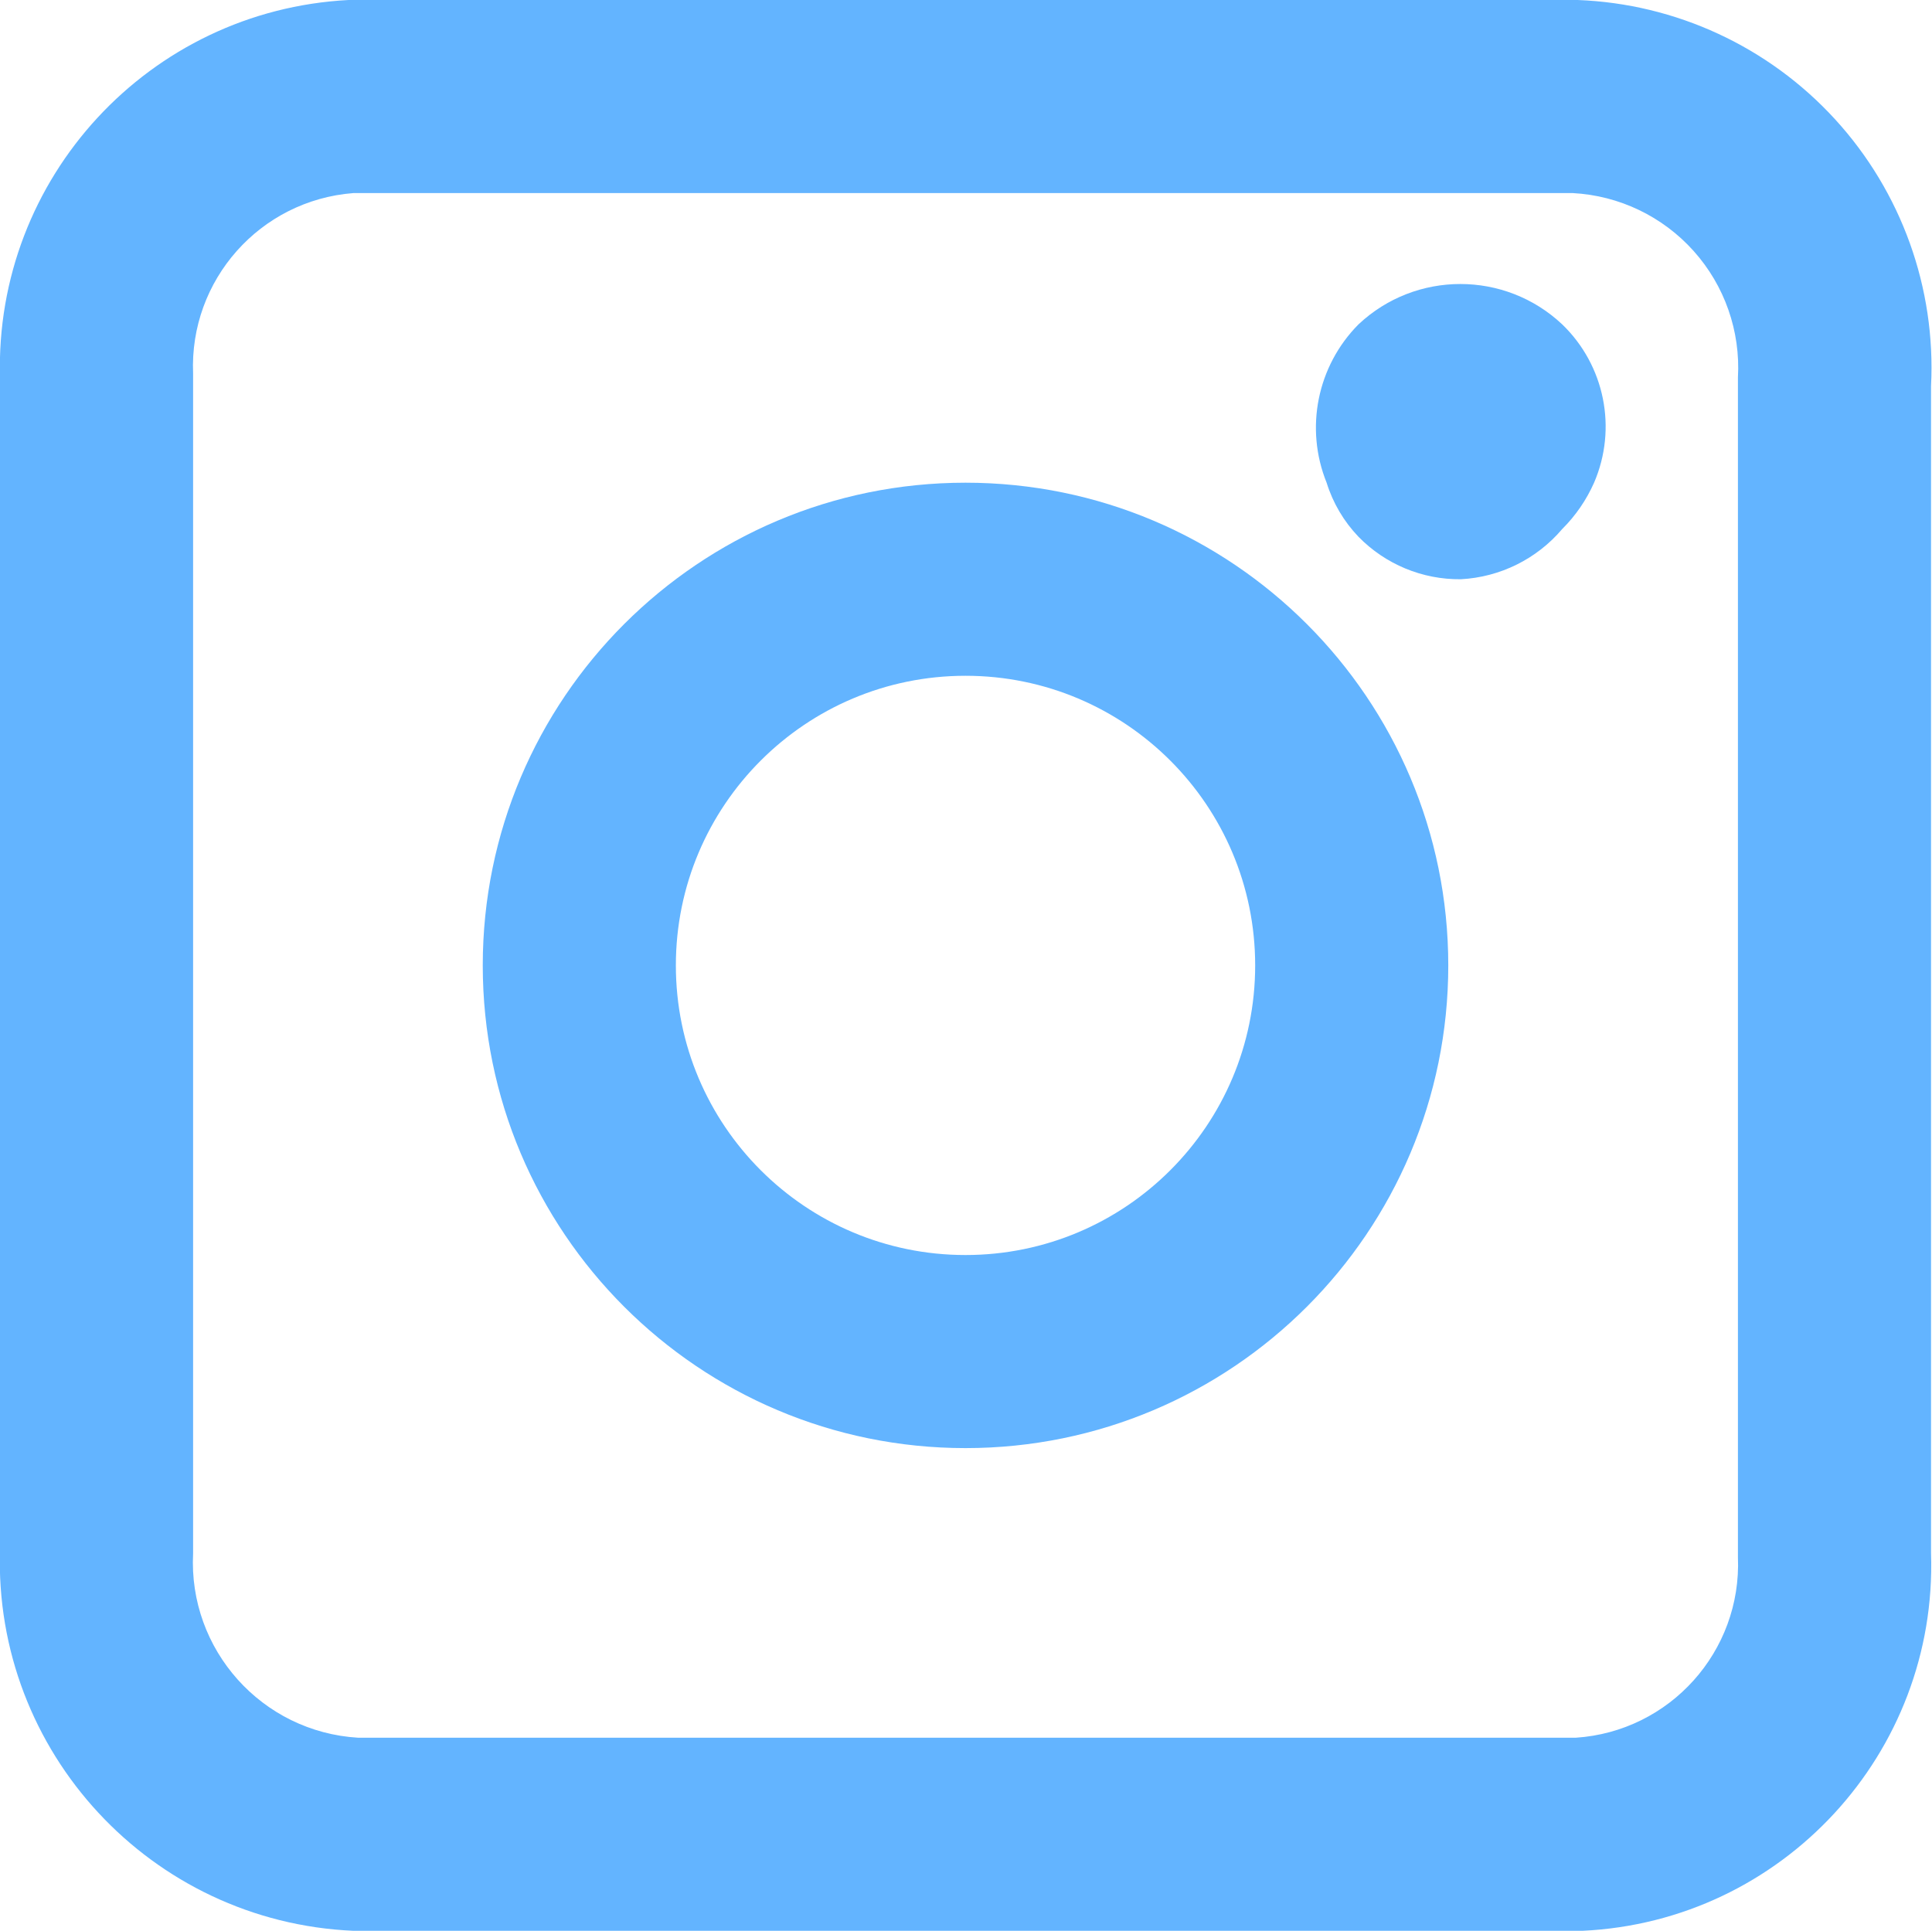
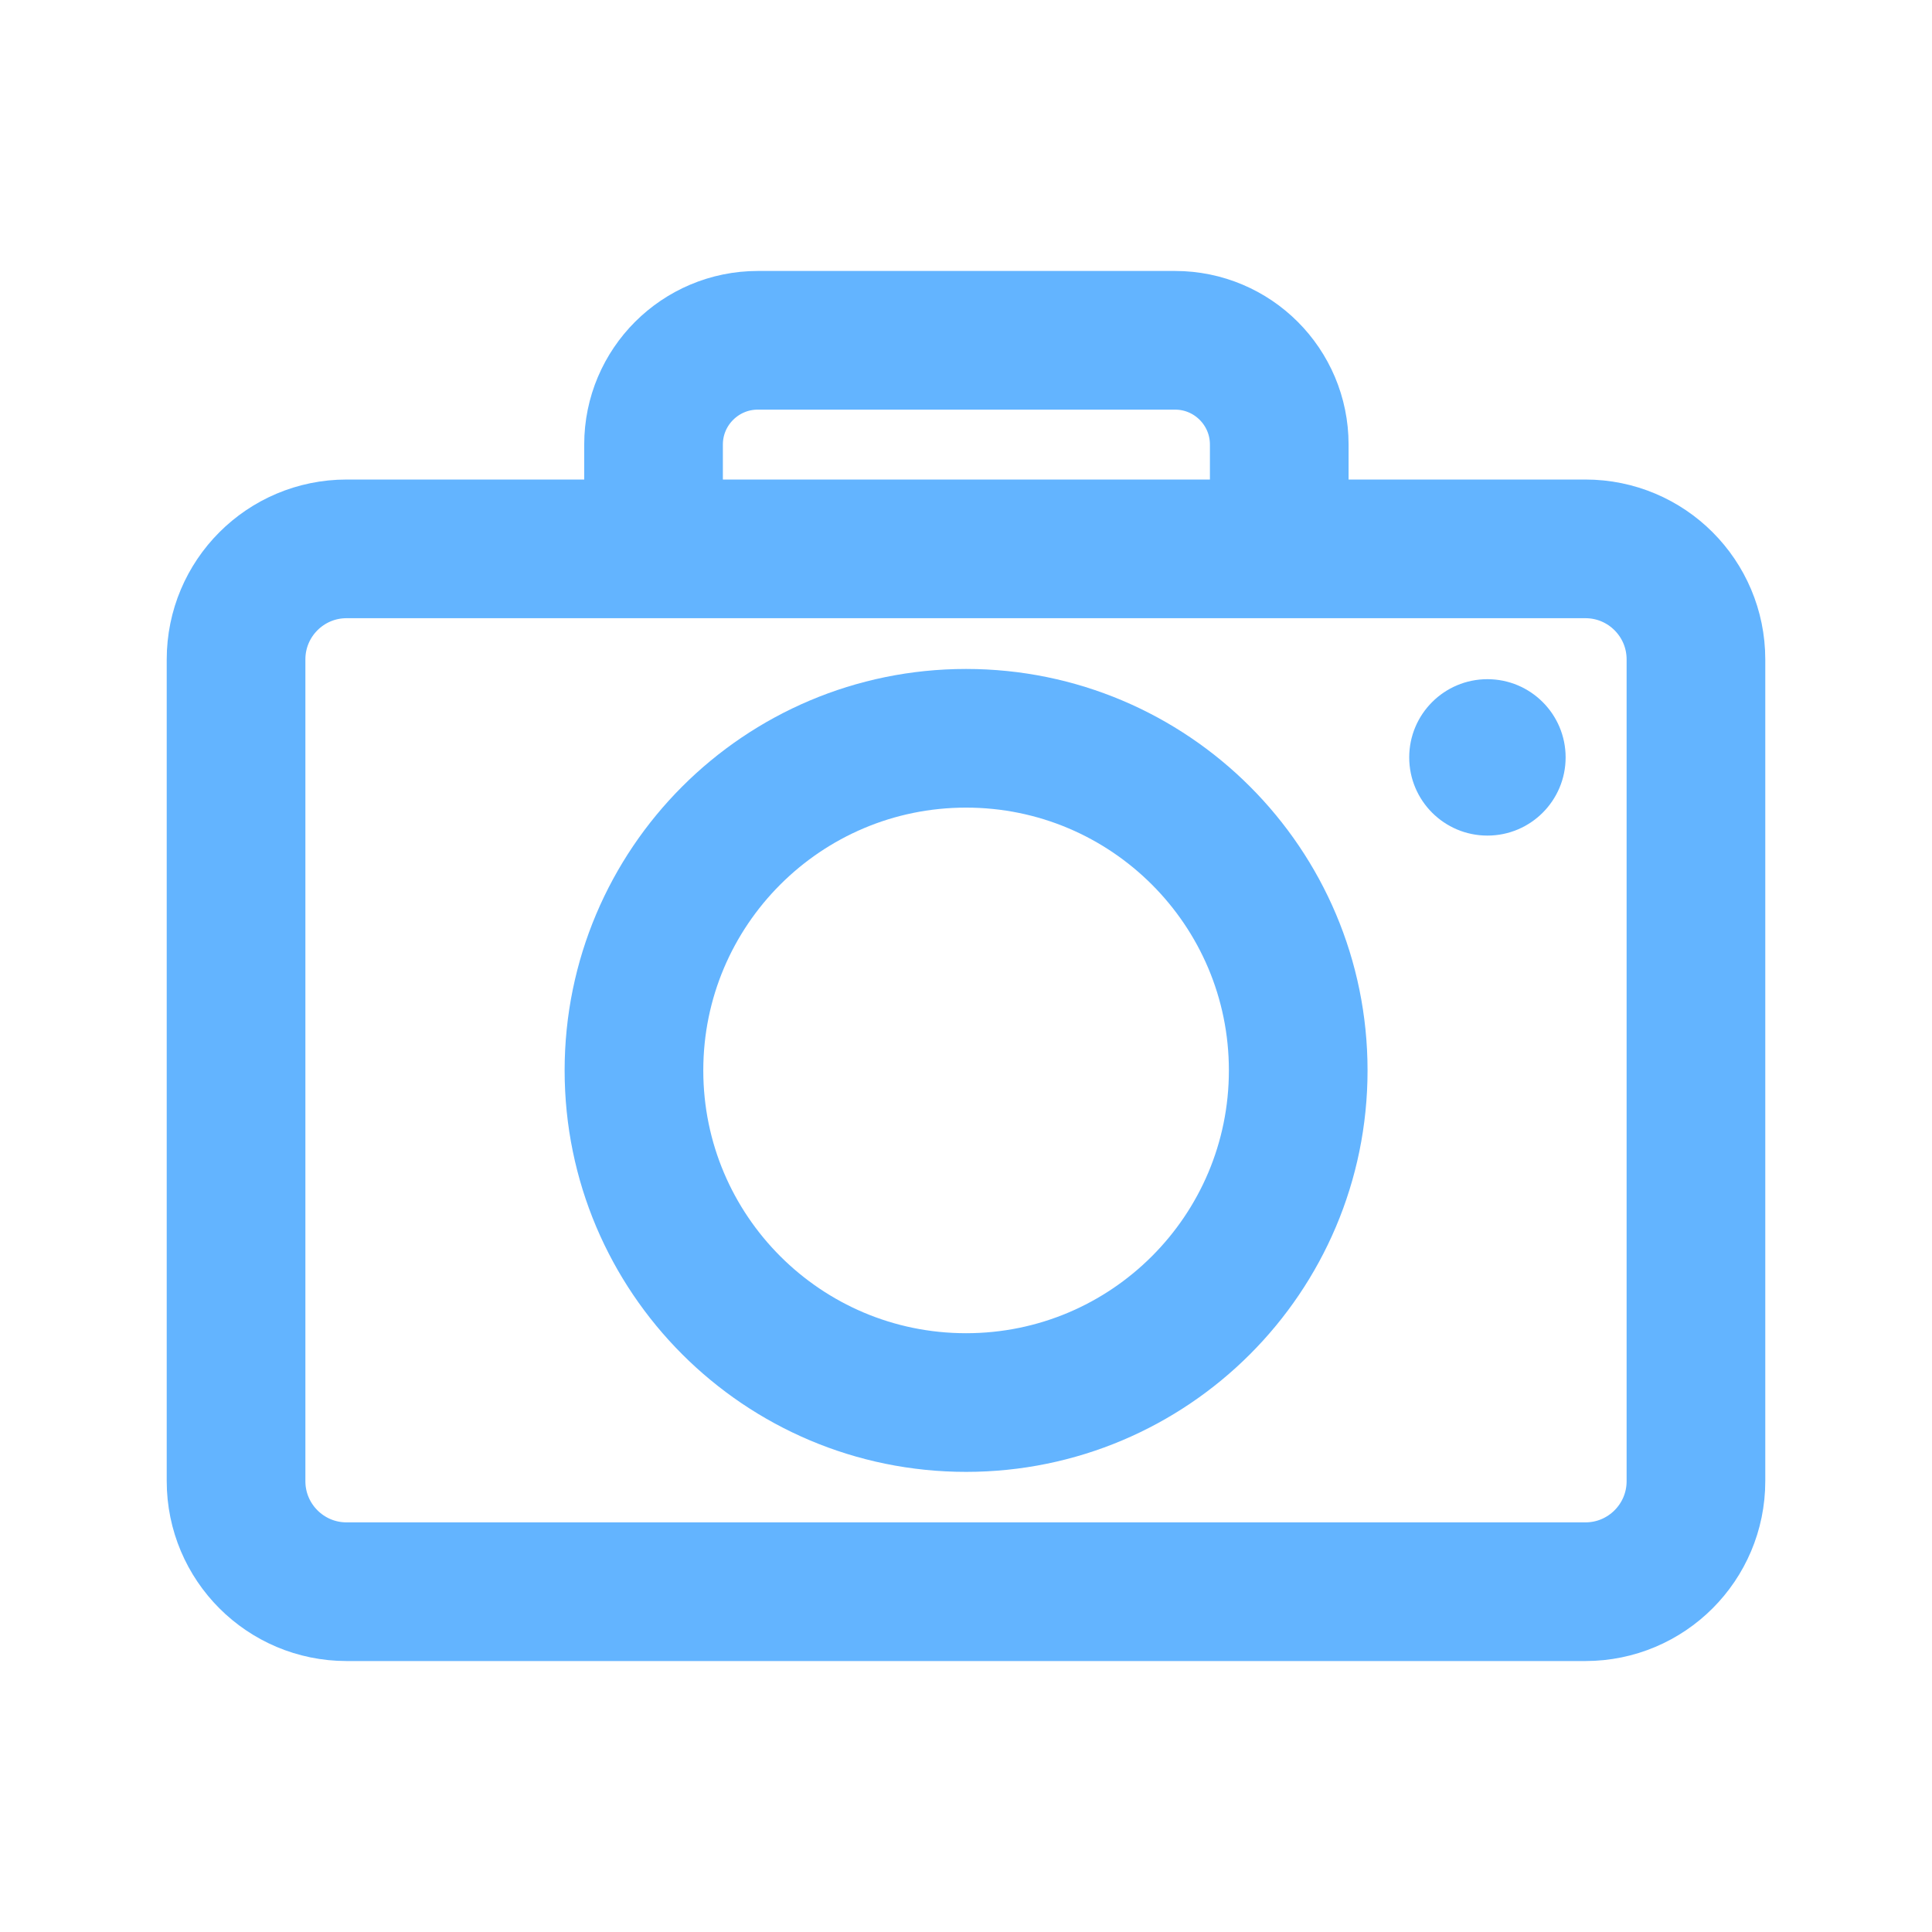
- <svg xmlns="http://www.w3.org/2000/svg" width="20.01" height="20" viewBox="0 0 20.01 20">
-   <path d="M16.37,20H3.66A3.83,3.83,0,0,1,0,16.05V3.91A3.81,3.81,0,0,1,3.61,0H16.34A3.81,3.81,0,0,1,20,4V16.09A3.79,3.79,0,0,1,16.39,20ZM16.29,2H3.66A1.8,1.8,0,0,0,2,3.87V16.09A1.82,1.82,0,0,0,3.71,18H16.32A1.8,1.8,0,0,0,18,16.13V3.91A1.81,1.81,0,0,0,16.29,2Z" fill="#63b4ff" />
-   <path d="M10,15a5,5,0,1,1,5-5A5,5,0,0,1,10,15Zm0-8a3,3,0,1,0,3,3A3,3,0,0,0,10,7Z" fill="#63b4ff" />
-   <path d="M15.13,6a1.46,1.46,0,0,1-1.06-.44A1.42,1.42,0,0,1,13.74,5a1.52,1.52,0,0,1,.33-1.64,1.54,1.54,0,0,1,2.11,0A1.47,1.47,0,0,1,16.51,5a1.58,1.58,0,0,1-.33.48A1.48,1.48,0,0,1,15.13,6Z" fill="#63b4ff" />
+ <svg xmlns="http://www.w3.org/2000/svg" width="22" height="22" viewBox="0 0 22 22" fill="none">
+   <path d="M7.442 6.25H3.947C3.251 6.25 2.688 6.814 2.688 7.509V16.866C2.688 17.561 3.251 18.125 3.947 18.125H18.053C18.749 18.125 19.312 17.561 19.312 16.866V7.509C19.312 6.814 18.749 6.25 18.053 6.25H14.567M7.442 6.25V5.062C7.442 4.407 7.974 3.875 8.63 3.875H13.38C14.036 3.875 14.567 4.407 14.567 5.062V6.25M7.442 6.25H14.567" stroke="#63B4FF" stroke-width="1.579" />
+   <rect x="7.219" y="8.407" width="7.564" height="7.564" rx="3.782" stroke="#63B4FF" stroke-width="1.579" />
+   <rect x="16.047" y="7.734" width="1.781" height="1.781" rx="0.891" fill="#63B4FF" />
</svg>
